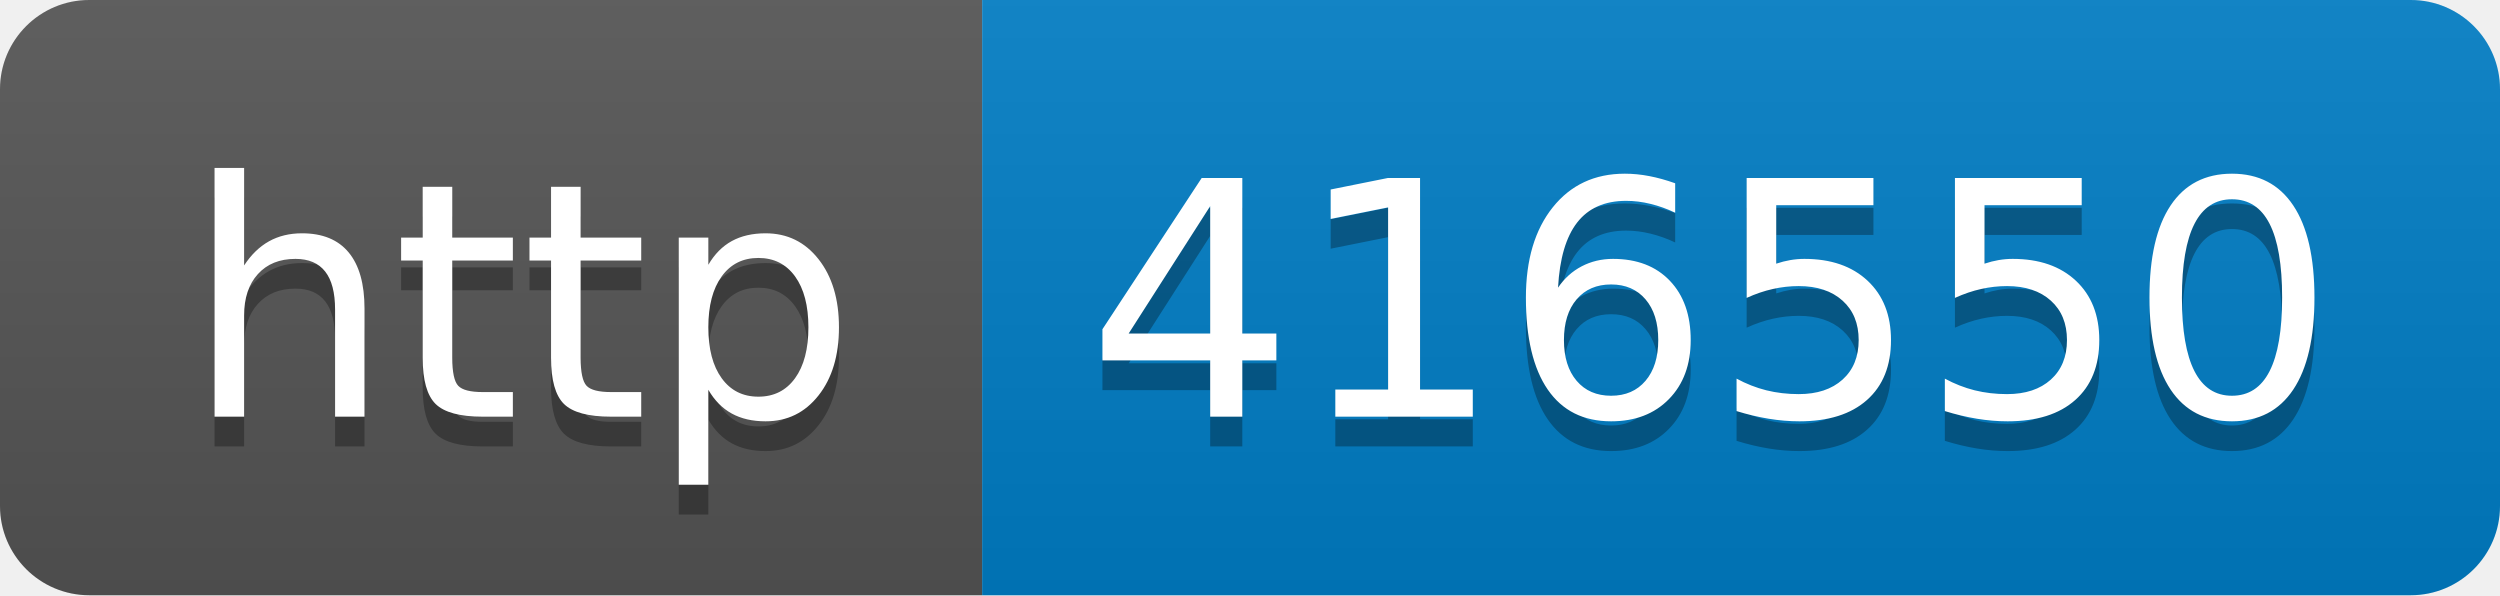
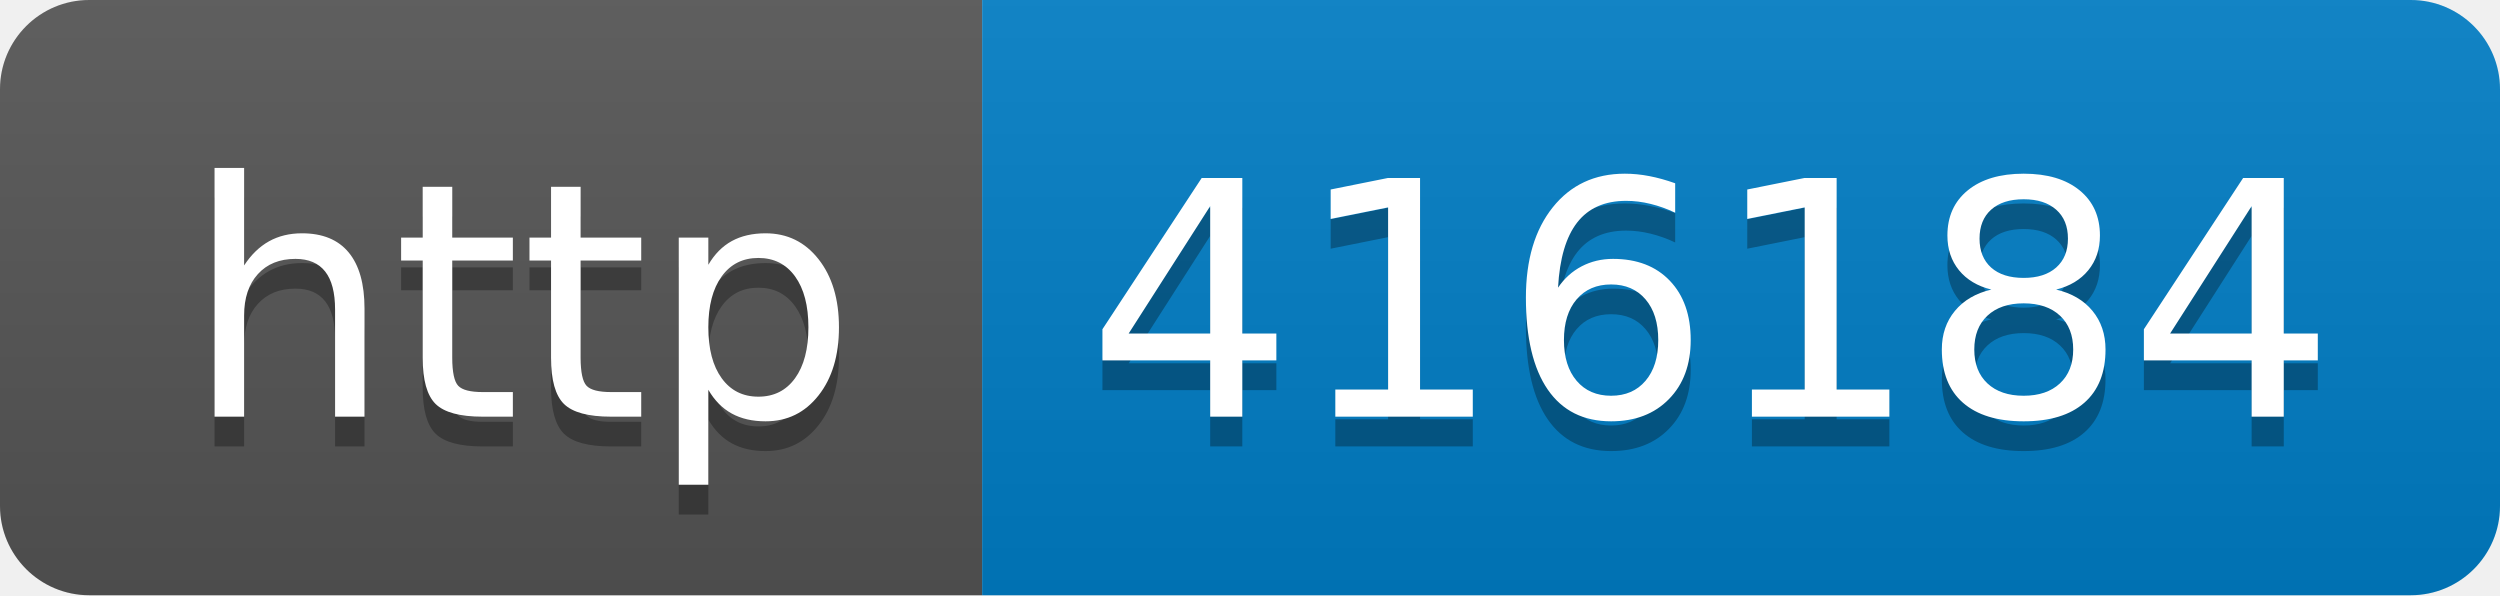
- <svg xmlns="http://www.w3.org/2000/svg" width="84" height="20" role="img" aria-label="http: 416550">
+ <svg xmlns="http://www.w3.org/2000/svg" width="84" height="20" role="img" aria-label="http: 416184">
  <linearGradient id="s" x2="0" y2="100%">
    <stop offset="0" stop-color="#bbb" stop-opacity=".1" />
    <stop offset="1" stop-opacity=".1" />
  </linearGradient>
  <clipPath id="r">
    <rect width="84" height="20" rx="3" fill="#fff" />
  </clipPath>
  <g clip-path="url(#r)">
    <rect width="33" height="20" fill="#555" />
    <rect x="33" width="51" height="20" fill="#007ec6" />
    <rect width="84" height="20" fill="url(#s)" />
  </g>
  <g fill="#fff" text-anchor="middle" font-family="Verdana,Geneva,DejaVu Sans,sans-serif" text-rendering="geometricPrecision" font-size="110">
    <text aria-hidden="true" x="175" y="150" fill="#010101" fill-opacity=".3" transform="scale(.1)" textLength="230">http</text>
    <text x="175" y="140" transform="scale(.1)" fill="#fff" textLength="230">http</text>
-     <text aria-hidden="true" x="575" y="150" fill="#010101" fill-opacity=".3" transform="scale(.1)" textLength="410">416550</text>
-     <text x="575" y="140" transform="scale(.1)" fill="#fff" textLength="410">416550</text>
+     <text aria-hidden="true" x="575" y="150" fill="#010101" fill-opacity=".3" transform="scale(.1)" textLength="410">416184</text>
+     <text x="575" y="140" transform="scale(.1)" fill="#fff" textLength="410">416184</text>
  </g>
</svg>
